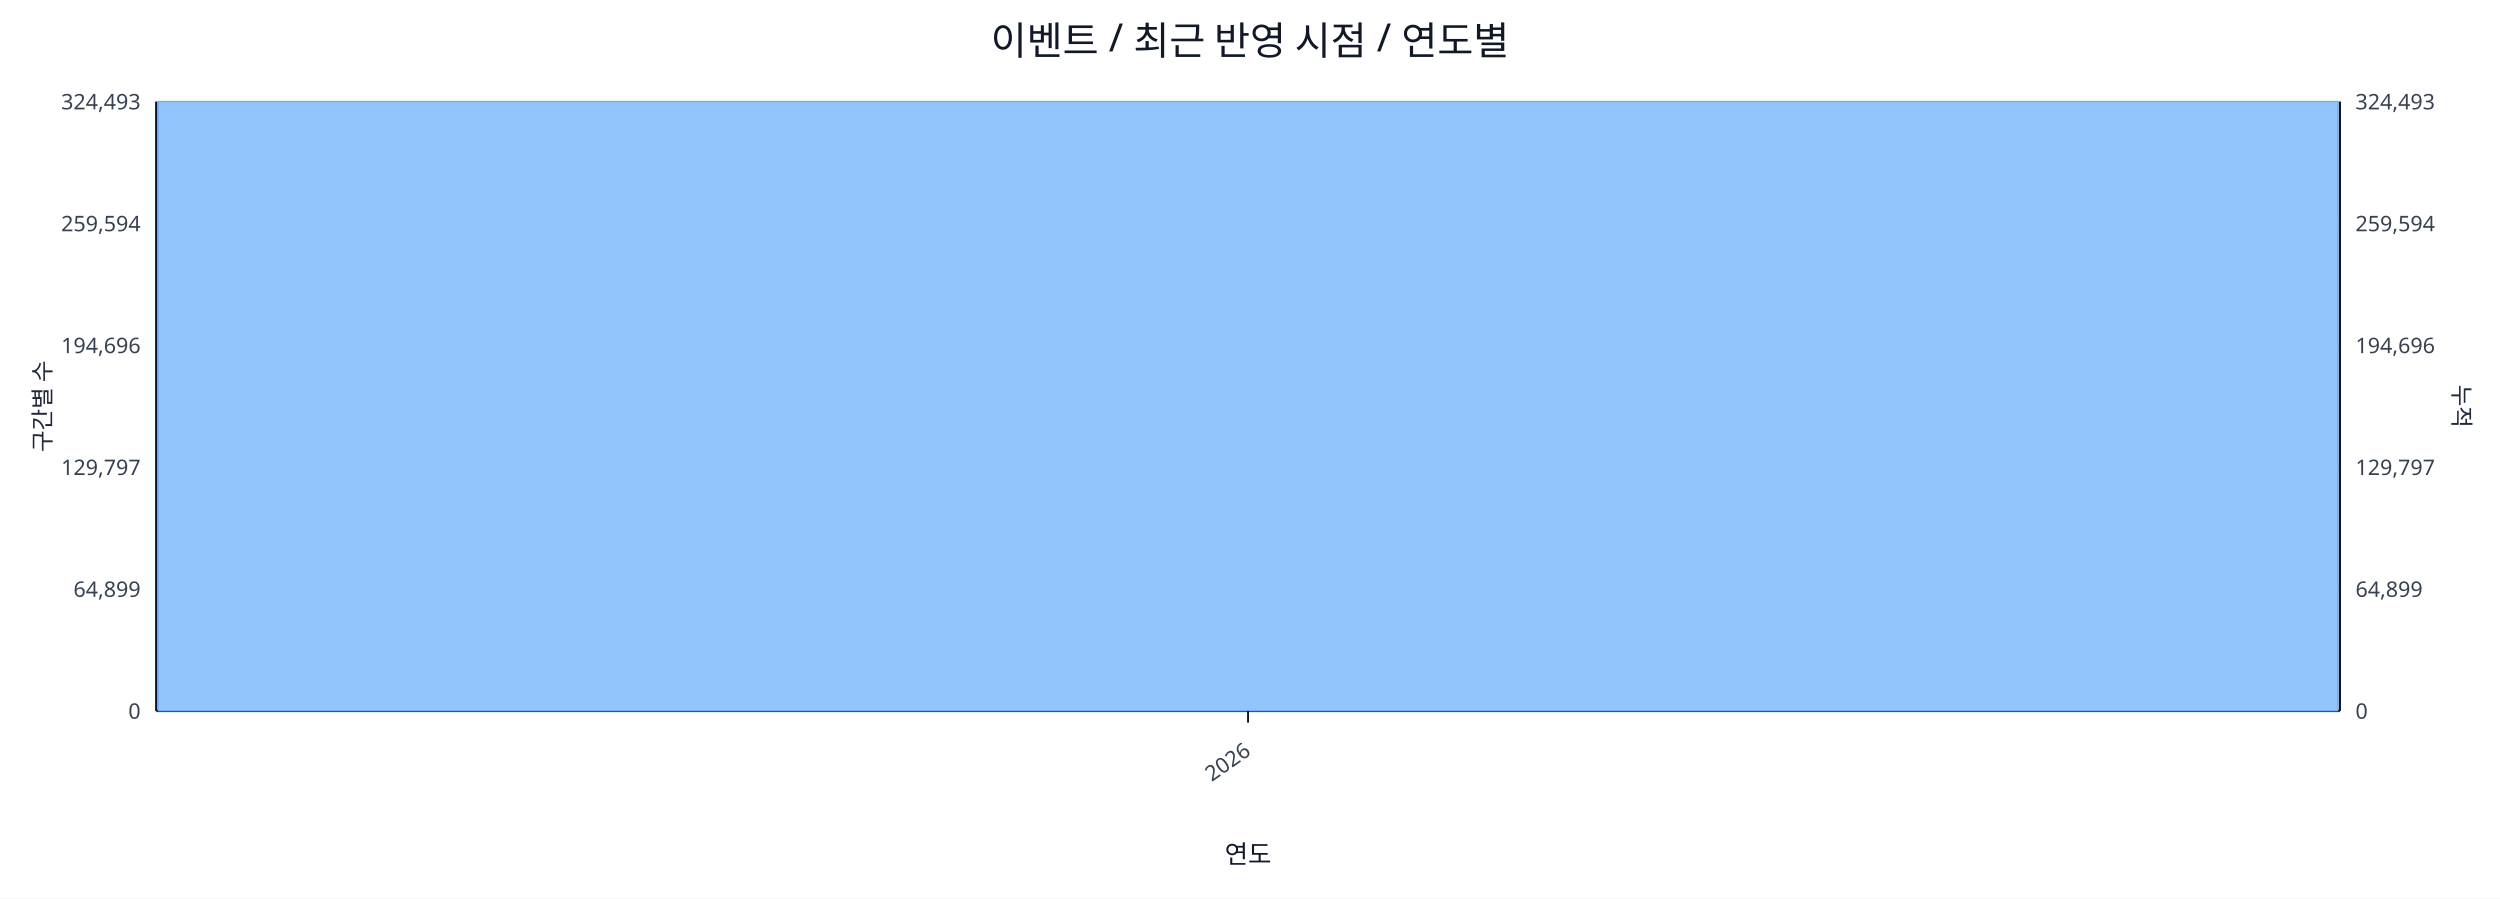
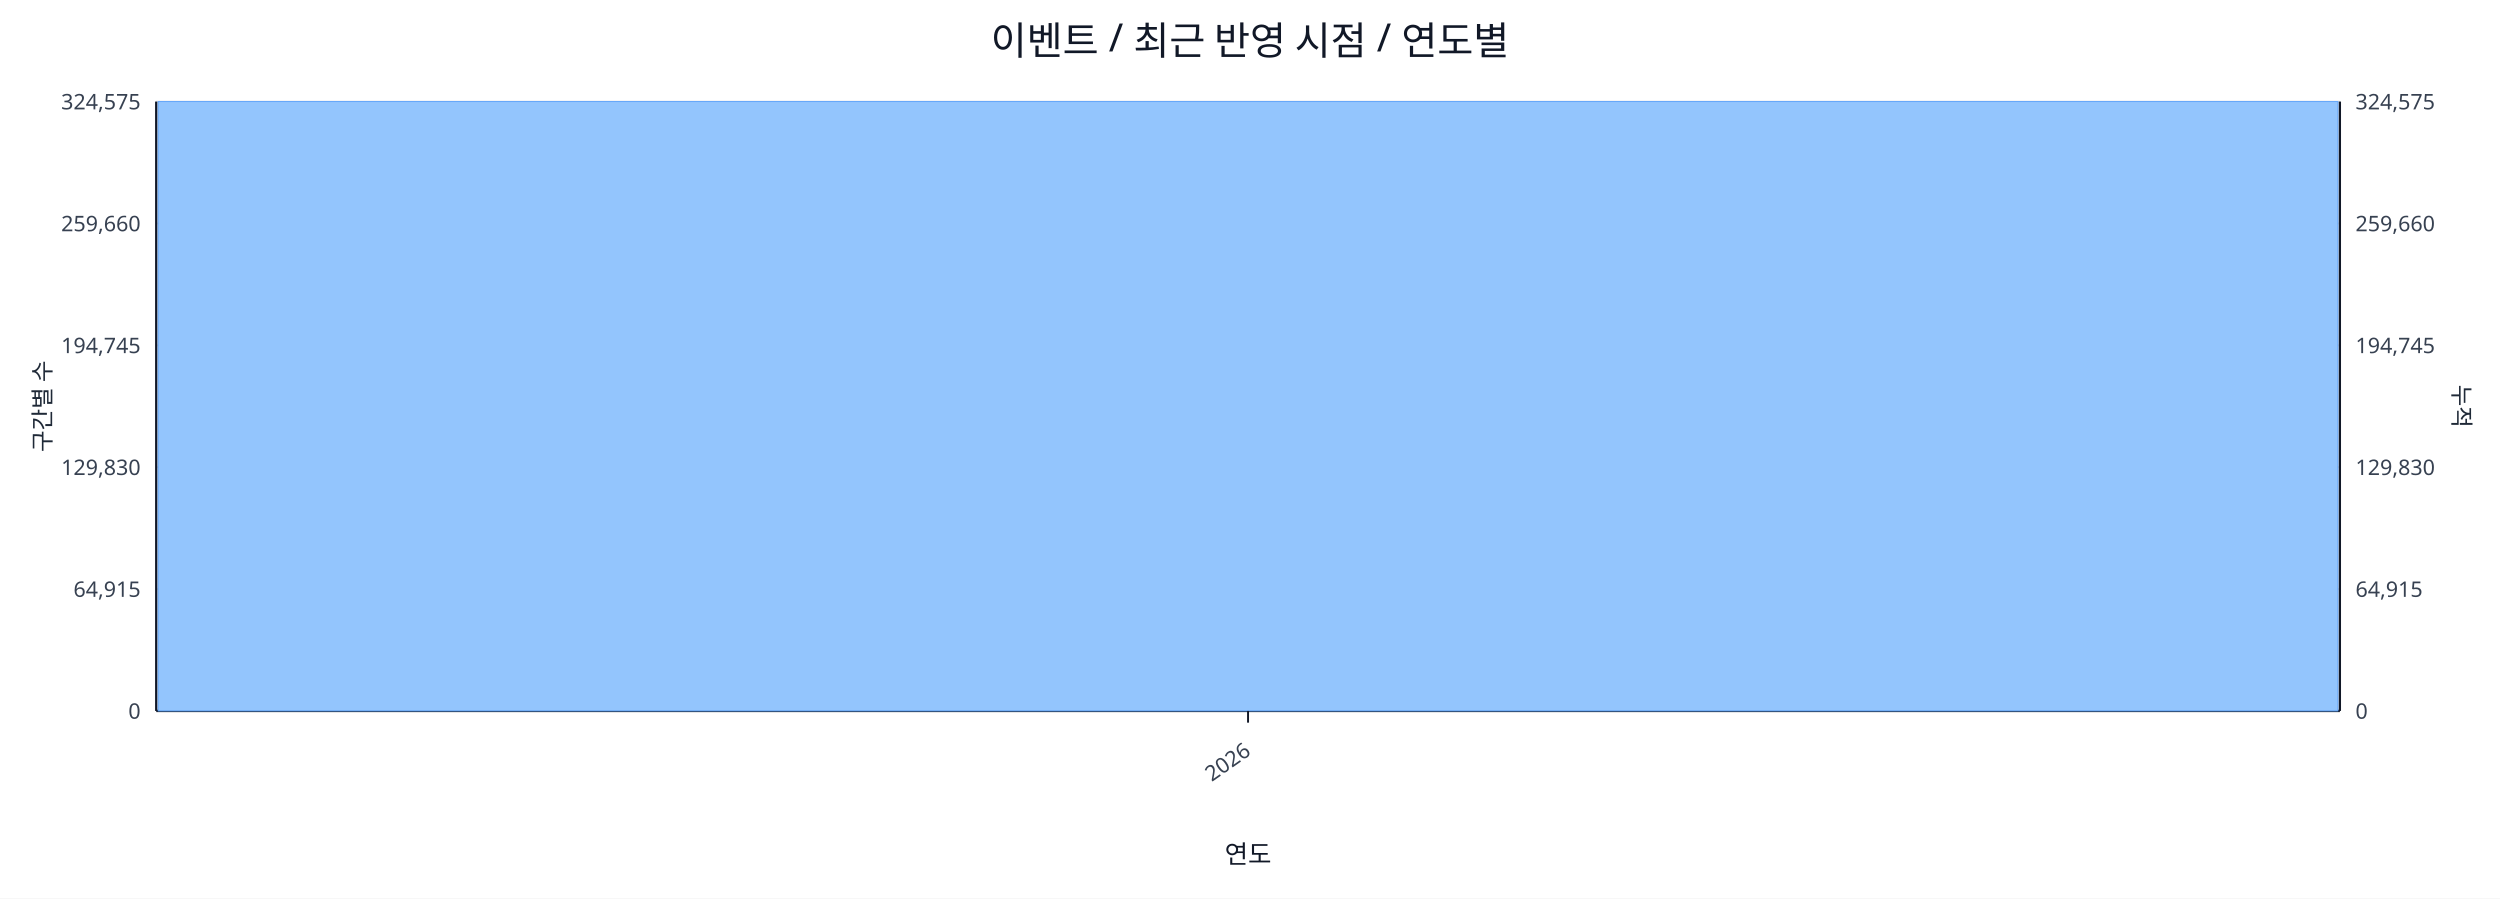
<svg xmlns="http://www.w3.org/2000/svg" width="1280" height="460" viewBox="0 0 1280 460">
  <rect x="0" y="0" width="100%" height="100%" fill="#ffffff" />
  <text x="640.0" y="28" font-size="20" text-anchor="middle" font-family="sans-serif" fill="#111827">이벤트 / 최근 반영 시점 / 연도별</text>
  <line x1="80.0" y1="52.0" x2="1198.0" y2="52.0" stroke="#e5e7eb" stroke-width="1" />
-   <text x="72.0" y="56.0" font-size="11" text-anchor="end" font-family="sans-serif" fill="#374151">324,493</text>
-   <text x="1206.0" y="56.0" font-size="11" text-anchor="start" font-family="sans-serif" fill="#374151">324,493</text>
+   <text x="72.0" y="56.0" font-size="11" text-anchor="end" font-family="sans-serif" fill="#374151">324,575</text>
+   <text x="1206.0" y="56.0" font-size="11" text-anchor="start" font-family="sans-serif" fill="#374151">324,575</text>
  <line x1="80.0" y1="114.4" x2="1198.0" y2="114.4" stroke="#e5e7eb" stroke-width="1" />
-   <text x="72.0" y="118.4" font-size="11" text-anchor="end" font-family="sans-serif" fill="#374151">259,594</text>
-   <text x="1206.0" y="118.4" font-size="11" text-anchor="start" font-family="sans-serif" fill="#374151">259,594</text>
+   <text x="72.0" y="118.4" font-size="11" text-anchor="end" font-family="sans-serif" fill="#374151">259,660</text>
+   <text x="1206.0" y="118.4" font-size="11" text-anchor="start" font-family="sans-serif" fill="#374151">259,660</text>
  <line x1="80.0" y1="176.8" x2="1198.0" y2="176.8" stroke="#e5e7eb" stroke-width="1" />
-   <text x="72.0" y="180.8" font-size="11" text-anchor="end" font-family="sans-serif" fill="#374151">194,696</text>
-   <text x="1206.0" y="180.8" font-size="11" text-anchor="start" font-family="sans-serif" fill="#374151">194,696</text>
+   <text x="72.0" y="180.8" font-size="11" text-anchor="end" font-family="sans-serif" fill="#374151">194,745</text>
+   <text x="1206.0" y="180.8" font-size="11" text-anchor="start" font-family="sans-serif" fill="#374151">194,745</text>
  <line x1="80.0" y1="239.2" x2="1198.0" y2="239.2" stroke="#e5e7eb" stroke-width="1" />
-   <text x="72.0" y="243.2" font-size="11" text-anchor="end" font-family="sans-serif" fill="#374151">129,797</text>
-   <text x="1206.0" y="243.2" font-size="11" text-anchor="start" font-family="sans-serif" fill="#374151">129,797</text>
+   <text x="72.0" y="243.2" font-size="11" text-anchor="end" font-family="sans-serif" fill="#374151">129,830</text>
+   <text x="1206.0" y="243.2" font-size="11" text-anchor="start" font-family="sans-serif" fill="#374151">129,830</text>
  <line x1="80.0" y1="301.6" x2="1198.0" y2="301.6" stroke="#e5e7eb" stroke-width="1" />
-   <text x="72.0" y="305.6" font-size="11" text-anchor="end" font-family="sans-serif" fill="#374151">64,899</text>
-   <text x="1206.0" y="305.6" font-size="11" text-anchor="start" font-family="sans-serif" fill="#374151">64,899</text>
+   <text x="72.0" y="305.6" font-size="11" text-anchor="end" font-family="sans-serif" fill="#374151">64,915</text>
+   <text x="1206.0" y="305.6" font-size="11" text-anchor="start" font-family="sans-serif" fill="#374151">64,915</text>
  <line x1="80.0" y1="364.0" x2="1198.0" y2="364.0" stroke="#e5e7eb" stroke-width="1" />
  <text x="72.0" y="368.0" font-size="11" text-anchor="end" font-family="sans-serif" fill="#374151">0</text>
  <text x="1206.0" y="368.0" font-size="11" text-anchor="start" font-family="sans-serif" fill="#374151">0</text>
  <line x1="80.0" y1="364.0" x2="1198.0" y2="364.0" stroke="#111827" stroke-width="1.2" />
  <line x1="80.0" y1="52.0" x2="80.0" y2="364.0" stroke="#111827" stroke-width="1.2" />
  <line x1="1198.0" y1="52.0" x2="1198.0" y2="364.0" stroke="#111827" stroke-width="1.2" />
  <rect x="81.0" y="52.0" width="1116.0" height="312.0" fill="#93c5fd" stroke="#60a5fa" stroke-width="0.5" />
  <polyline fill="none" stroke="#ef4444" stroke-width="2" points="639.0,52.0" />
  <line x1="639.0" y1="364.0" x2="639.0" y2="370.0" stroke="#111827" stroke-width="1" />
  <text x="641.0" y="386.0" font-size="11" text-anchor="end" transform="rotate(-35 641.0 386.0)" font-family="sans-serif" fill="#374151">2026</text>
  <text x="26" y="208.0" font-size="12" transform="rotate(-90 26 208.0)" text-anchor="middle" font-family="sans-serif" fill="#1f2937">구간별 수</text>
  <text x="1256.0" y="208.0" font-size="12" transform="rotate(90 1256.0 208.0)" text-anchor="middle" font-family="sans-serif" fill="#1f2937">누적</text>
  <text x="639.0" y="442.0" font-size="13" text-anchor="middle" font-family="sans-serif" fill="#111827">연도</text>
</svg>
